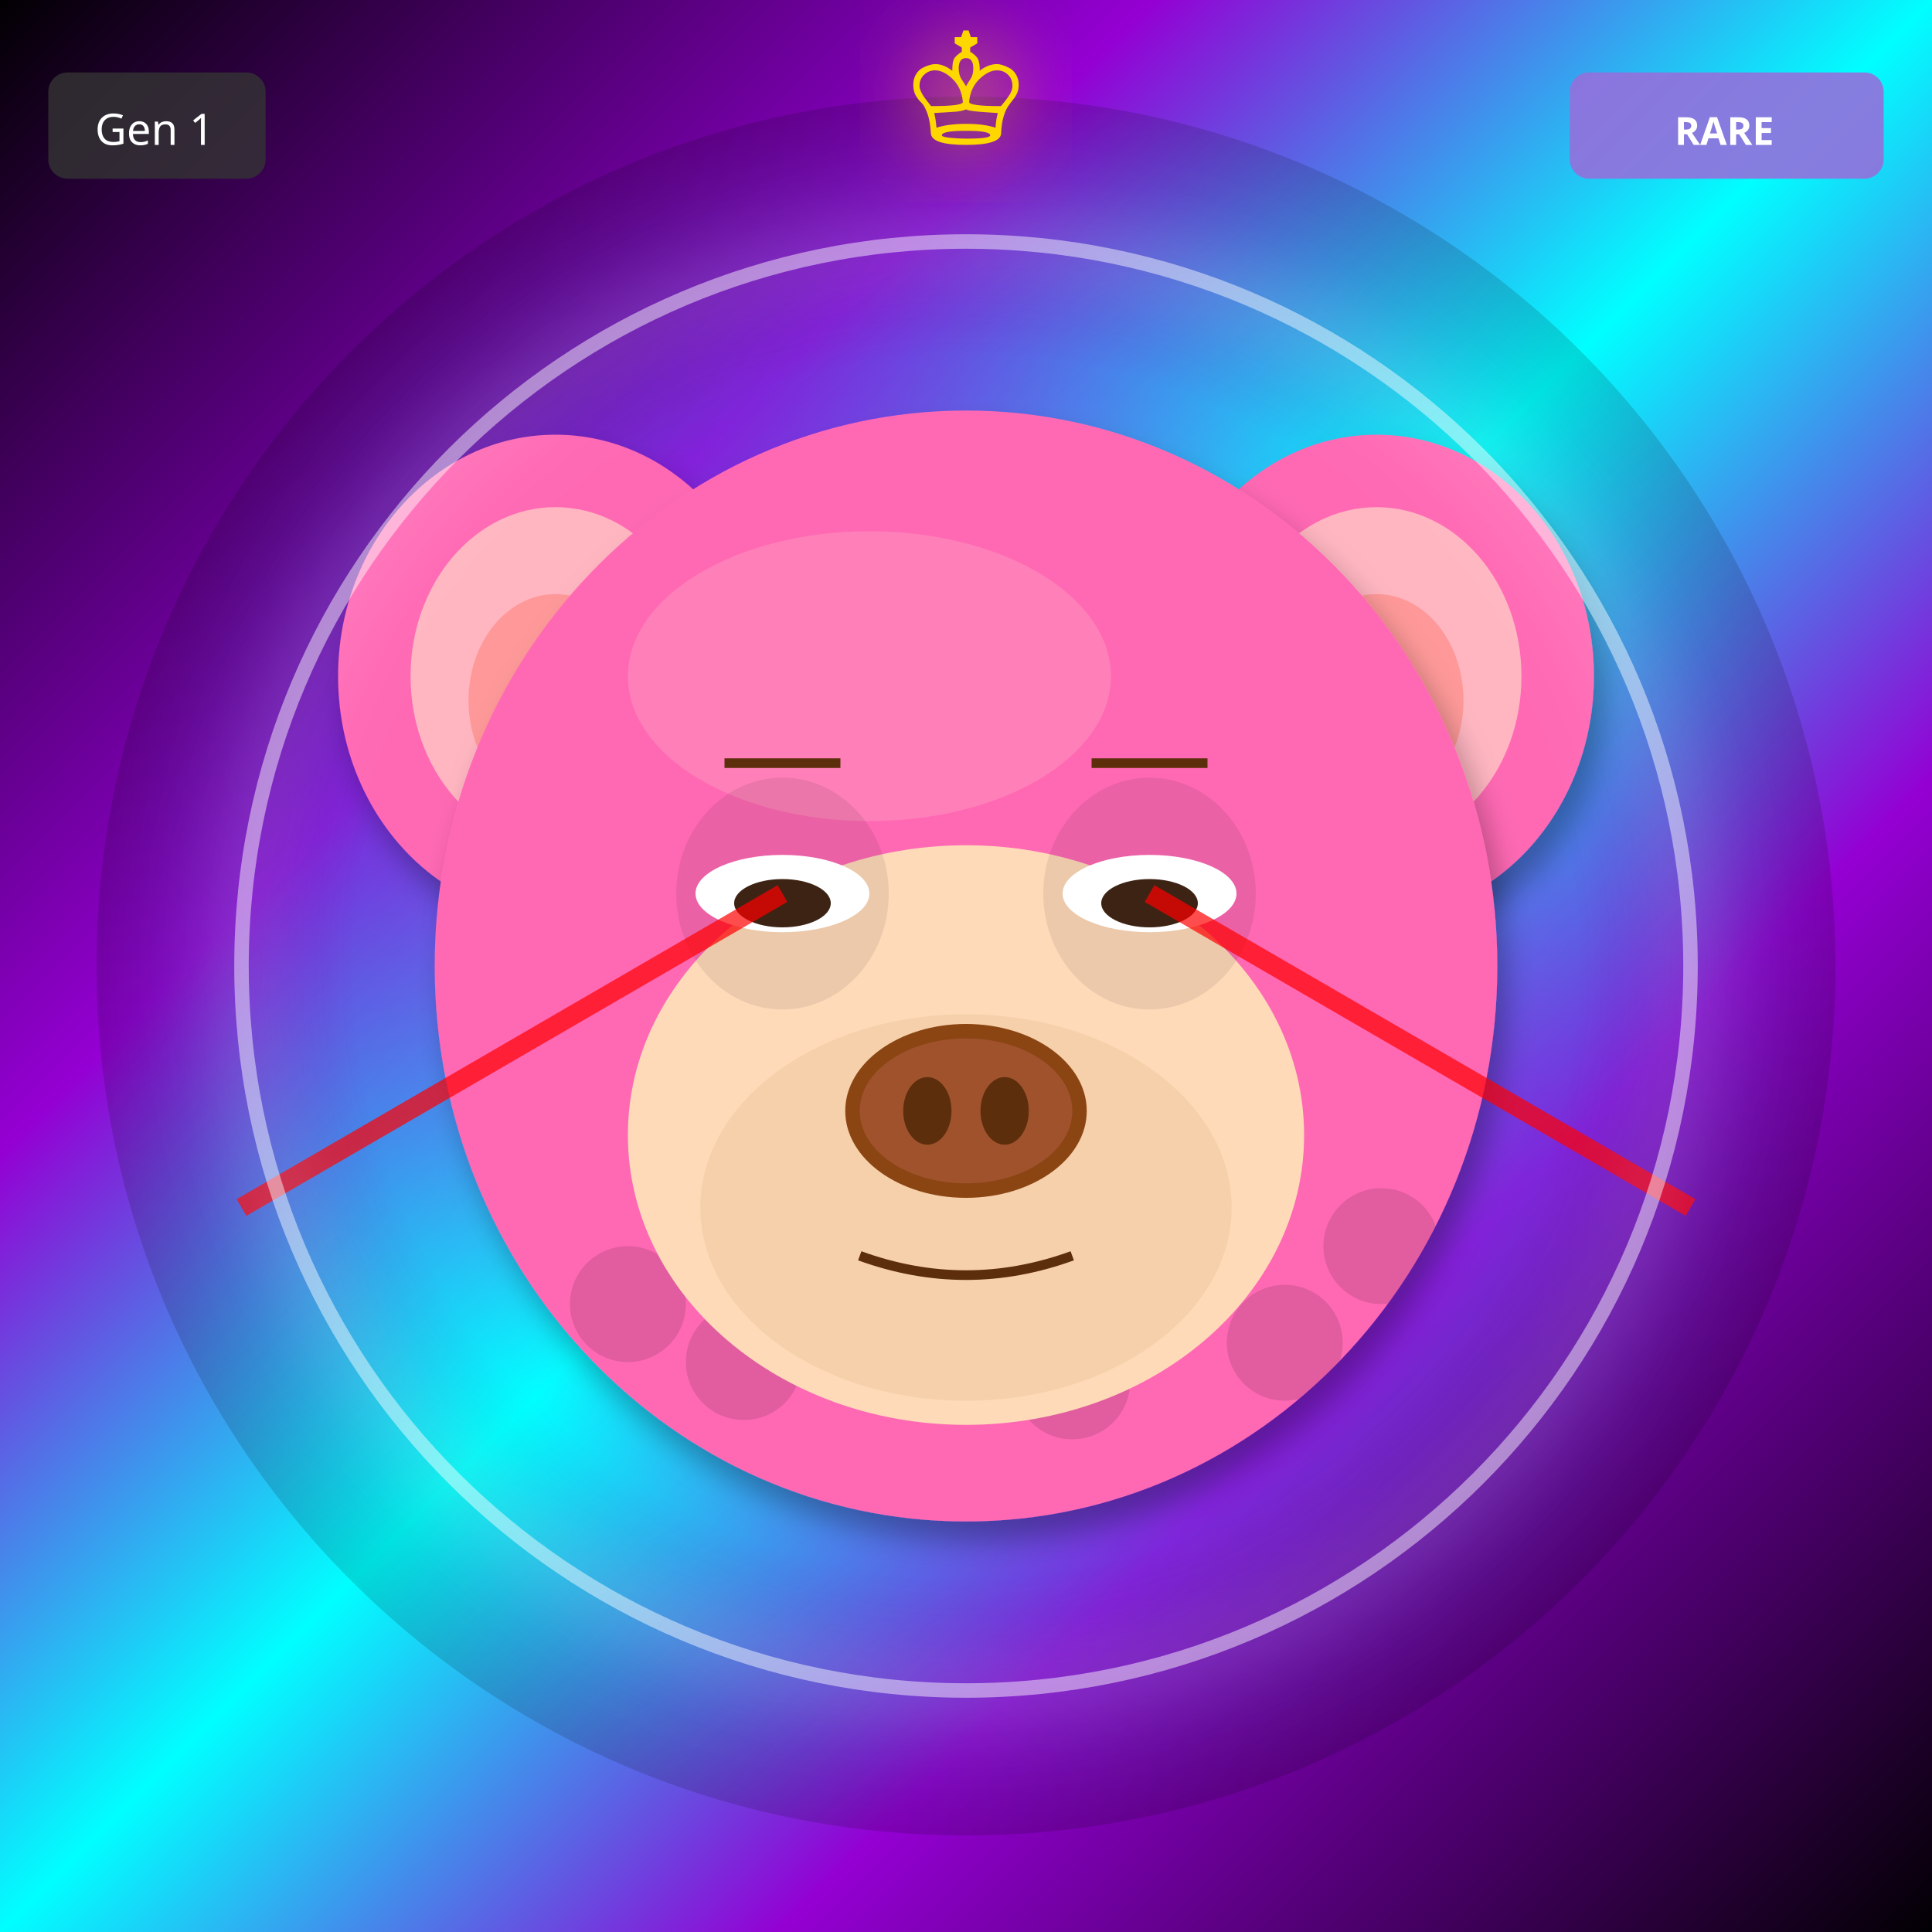
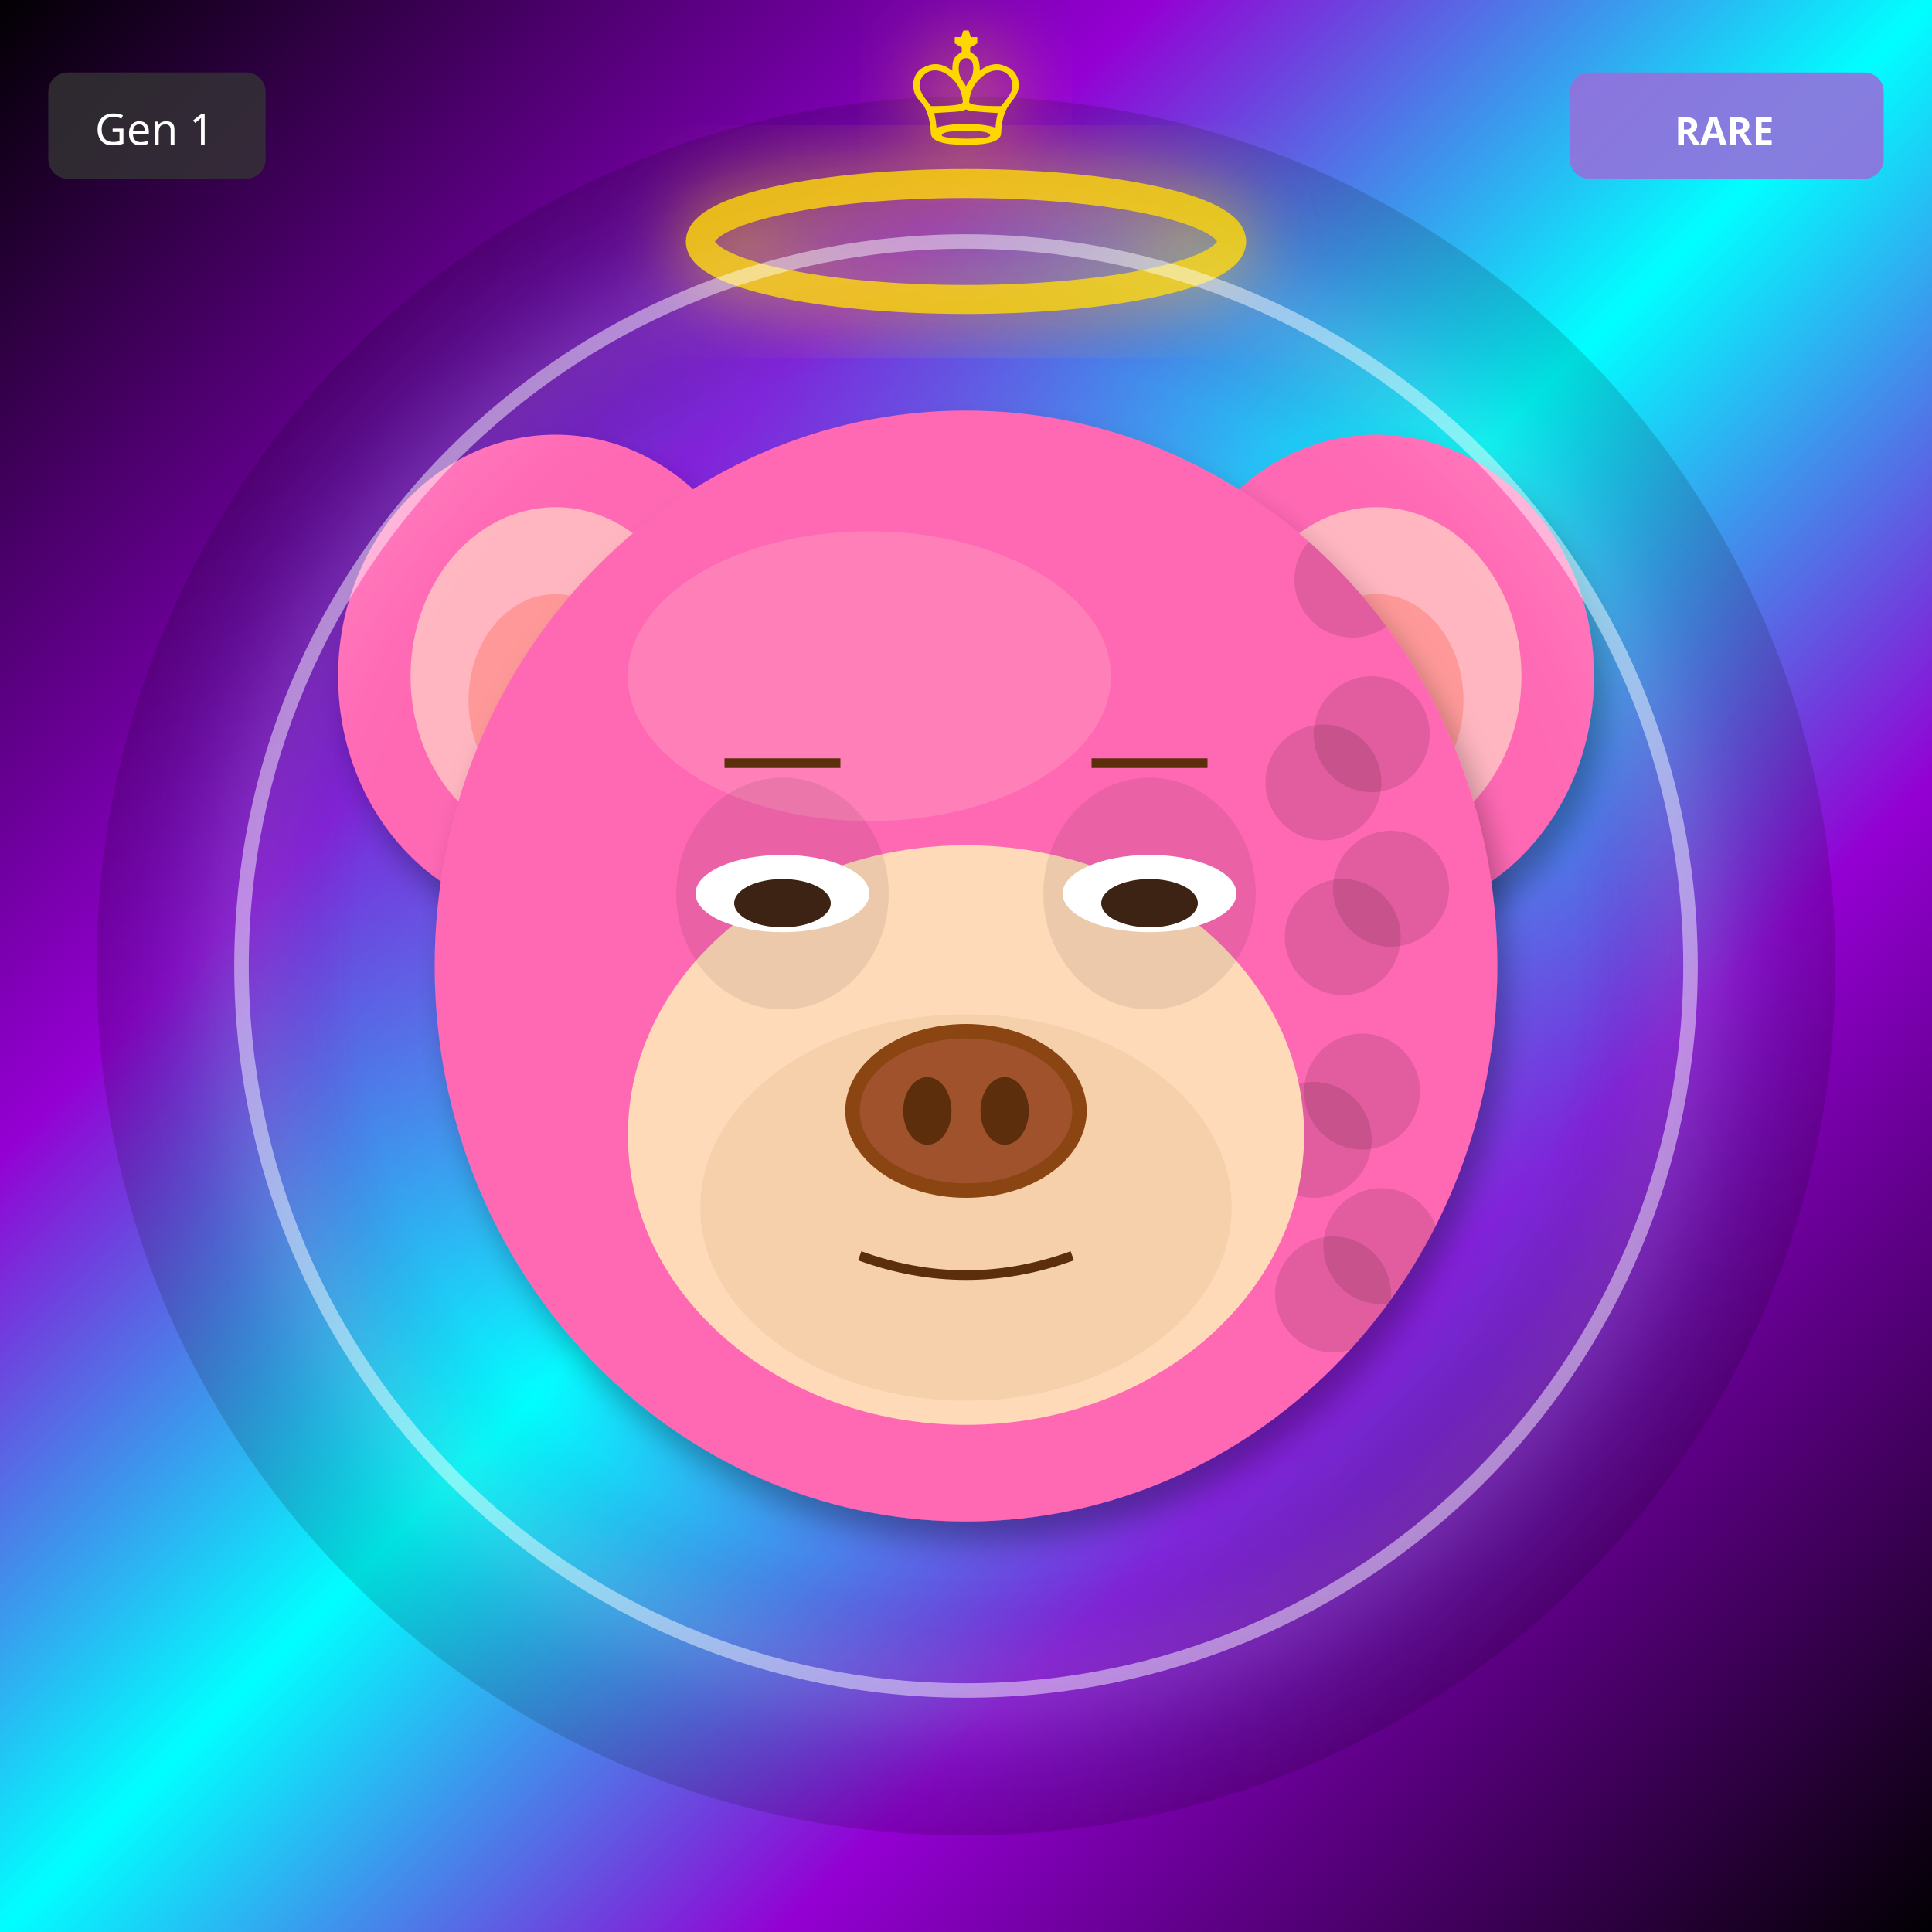
<svg xmlns="http://www.w3.org/2000/svg" width="400" height="400" viewBox="0 0 400 400">
  <defs>
    <filter id="shadow" x="-20%" y="-20%" width="140%" height="140%">
      <feDropShadow dx="2" dy="4" stdDeviation="3" flood-opacity="0.3" />
    </filter>
    <filter id="glow" x="-50%" y="-50%" width="200%" height="200%">
      <feGaussianBlur stdDeviation="8" result="blur" />
      <feMerge>
        <feMergeNode in="blur" />
        <feMergeNode in="SourceGraphic" />
      </feMerge>
    </filter>
    <linearGradient id="rainbow-body" x1="0%" y1="0%" x2="100%" y2="100%">
      <stop offset="0%" stop-color="#FF6B6B" />
      <stop offset="25%" stop-color="#FFE66D" />
      <stop offset="50%" stop-color="#4ECDC4" />
      <stop offset="75%" stop-color="#45B7D1" />
      <stop offset="100%" stop-color="#DDA0DD" />
    </linearGradient>
    <radialGradient id="galaxy-body" cx="30%" cy="30%">
      <stop offset="0%" stop-color="#E6E6FA" />
      <stop offset="50%" stop-color="#9370DB" />
      <stop offset="100%" stop-color="#1A0033" />
    </radialGradient>
    <linearGradient id="holo-body" x1="0%" y1="0%" x2="100%" y2="100%">
      <stop offset="0%" stop-color="#FF00FF" />
      <stop offset="50%" stop-color="#00FFFF" />
      <stop offset="100%" stop-color="#FFFF00" />
    </linearGradient>
    <linearGradient id="sky-gradient" x1="0%" y1="0%" x2="0%" y2="100%">
      <stop offset="0%" stop-color="#87CEEB" />
      <stop offset="100%" stop-color="#E0F4FF" />
    </linearGradient>
    <linearGradient id="grass-gradient" x1="0%" y1="0%" x2="0%" y2="100%">
      <stop offset="0%" stop-color="#90EE90" />
      <stop offset="100%" stop-color="#228B22" />
    </linearGradient>
    <linearGradient id="sunset-gradient" x1="0%" y1="0%" x2="0%" y2="100%">
      <stop offset="0%" stop-color="#FF6B6B" />
      <stop offset="50%" stop-color="#FFE66D" />
      <stop offset="100%" stop-color="#4ECDC4" />
    </linearGradient>
    <linearGradient id="aurora-gradient" x1="0%" y1="0%" x2="100%" y2="100%">
      <stop offset="0%" stop-color="#0D1B2A" />
      <stop offset="30%" stop-color="#00FF7F" />
      <stop offset="70%" stop-color="#FF00FF" />
      <stop offset="100%" stop-color="#0D1B2A" />
    </linearGradient>
    <radialGradient id="multiverse-gradient" cx="50%" cy="50%">
      <stop offset="0%" stop-color="#FFD700" />
      <stop offset="40%" stop-color="#FF00FF" />
      <stop offset="70%" stop-color="#00FFFF" />
      <stop offset="100%" stop-color="#000" />
    </radialGradient>
    <linearGradient id="rift-gradient" x1="0%" y1="0%" x2="100%" y2="100%">
      <stop offset="0%" stop-color="#000" />
      <stop offset="30%" stop-color="#9400D3" />
      <stop offset="50%" stop-color="#00FFFF" />
      <stop offset="70%" stop-color="#9400D3" />
      <stop offset="100%" stop-color="#000" />
    </linearGradient>
    <linearGradient id="heaven-gradient" x1="0%" y1="0%" x2="0%" y2="100%">
      <stop offset="0%" stop-color="#FFF" />
      <stop offset="50%" stop-color="#FFD700" stop-opacity="0.3" />
      <stop offset="100%" stop-color="#F0F8FF" />
    </linearGradient>
    <clipPath id="head-clip">
      <ellipse cx="200" cy="200" rx="110" ry="115" />
    </clipPath>
  </defs>
  <rect width="400" height="400" fill="url(#rift-gradient)" />
  <circle cx="200" cy="200" r="180" fill="url(#multiverse-gradient)" opacity="0.15" />
  <ellipse cx="115" cy="140" rx="45" ry="50" fill="#FF69B4" filter="url(#shadow)" />
  <ellipse cx="115" cy="140" rx="30" ry="35" fill="#FFB6C1" />
  <ellipse cx="115" cy="145" rx="18" ry="22" fill="#FF9999" />
  <ellipse cx="285" cy="140" rx="45" ry="50" fill="#FF69B4" filter="url(#shadow)" />
  <ellipse cx="285" cy="140" rx="30" ry="35" fill="#FFB6C1" />
  <ellipse cx="285" cy="145" rx="18" ry="22" fill="#FF9999" />
  <ellipse cx="200" cy="200" rx="110" ry="115" fill="#FF69B4" filter="url(#shadow)" />
  <ellipse cx="180" cy="140" rx="50" ry="30" fill="#FFB6C1" opacity="0.3" />
  <g clip-path="url(#head-clip)">
    <circle cx="110" cy="110" r="12" fill="#000" opacity="0.12" />
-     <circle cx="222" cy="286" r="12" fill="#000" opacity="0.12" />
-     <circle cx="154" cy="282" r="12" fill="#000" opacity="0.12" />
-     <circle cx="266" cy="278" r="12" fill="#000" opacity="0.12" />
-     <circle cx="198" cy="274" r="12" fill="#000" opacity="0.12" />
-     <circle cx="130" cy="270" r="12" fill="#000" opacity="0.12" />
-     <circle cx="242" cy="266" r="12" fill="#000" opacity="0.12" />
-     <circle cx="174" cy="262" r="12" fill="#000" opacity="0.12" />
+     <circle cx="288" cy="184" r="12" fill="#000" opacity="0.12" />
    <circle cx="286" cy="258" r="12" fill="#000" opacity="0.12" />
-     <circle cx="218" cy="254" r="12" fill="#000" opacity="0.12" />
+     <circle cx="284" cy="152" r="12" fill="#000" opacity="0.12" />
+     <circle cx="282" cy="226" r="12" fill="#000" opacity="0.12" />
+     <circle cx="280" cy="120" r="12" fill="#000" opacity="0.12" />
+     <circle cx="278" cy="194" r="12" fill="#000" opacity="0.12" />
+     <circle cx="276" cy="268" r="12" fill="#000" opacity="0.12" />
+     <circle cx="274" cy="162" r="12" fill="#000" opacity="0.12" />
+     <circle cx="272" cy="236" r="12" fill="#000" opacity="0.12" />
  </g>
  <ellipse cx="200" cy="235" rx="70" ry="60" fill="#FFDAB9" />
  <ellipse cx="200" cy="250" rx="55" ry="40" fill="#DEB887" opacity="0.3" />
  <ellipse cx="162" cy="185" rx="22" ry="24" fill="#000" opacity="0.08" />
  <ellipse cx="238" cy="185" rx="22" ry="24" fill="#000" opacity="0.08" />
  <ellipse cx="162" cy="185" rx="18" ry="8" fill="white" />
  <ellipse cx="162" cy="187" rx="10" ry="5" fill="#3D2314" />
  <ellipse cx="238" cy="185" rx="18" ry="8" fill="white" />
  <ellipse cx="238" cy="187" rx="10" ry="5" fill="#3D2314" />
  <g>
    <ellipse cx="200" cy="230" rx="25" ry="18" fill="#8B4513" />
    <ellipse cx="200" cy="230" rx="22" ry="15" fill="#A0522D" />
    <ellipse cx="192" cy="230" rx="5" ry="7" fill="#5D2E0C" />
    <ellipse cx="208" cy="230" rx="5" ry="7" fill="#5D2E0C" />
  </g>
  <path d="M178 260 Q200 268 222 260" stroke="#5D2E0C" stroke-width="2" fill="none" />
  <line x1="150" y1="158" x2="174" y2="158" stroke="#5D2E0C" stroke-width="2" />
  <line x1="226" y1="158" x2="250" y2="158" stroke="#5D2E0C" stroke-width="2" />
-   <line x1="162" y1="185" x2="50" y2="250" stroke="#FF0000" stroke-width="4" opacity="0.7" />
-   <line x1="238" y1="185" x2="350" y2="250" stroke="#FF0000" stroke-width="4" opacity="0.7" />
+   <ellipse cx="200" cy="50" rx="55" ry="12" fill="none" stroke="#FFD700" stroke-width="6" opacity="0.85" filter="url(#glow)" />
  <circle cx="200" cy="200" r="150" fill="none" stroke="#FFF" stroke-width="3" opacity="0.5" filter="url(#glow)" />
  <text x="200" y="30" font-size="36" fill="#FFD700" text-anchor="middle" filter="url(#glow)">♔</text>
  <g transform="translate(325, 15)">
    <rect width="65" height="22" rx="4" fill="#9370DB" opacity="0.9" />
    <text x="32" y="15" font-size="8" fill="#FFF" text-anchor="middle" font-family="sans-serif" font-weight="bold">RARE</text>
  </g>
  <g transform="translate(10, 15)">
    <rect width="45" height="22" rx="4" fill="#333" opacity="0.8" />
    <text x="22" y="15" font-size="9" fill="#FFF" text-anchor="middle" font-family="sans-serif">Gen 1</text>
  </g>
</svg>
